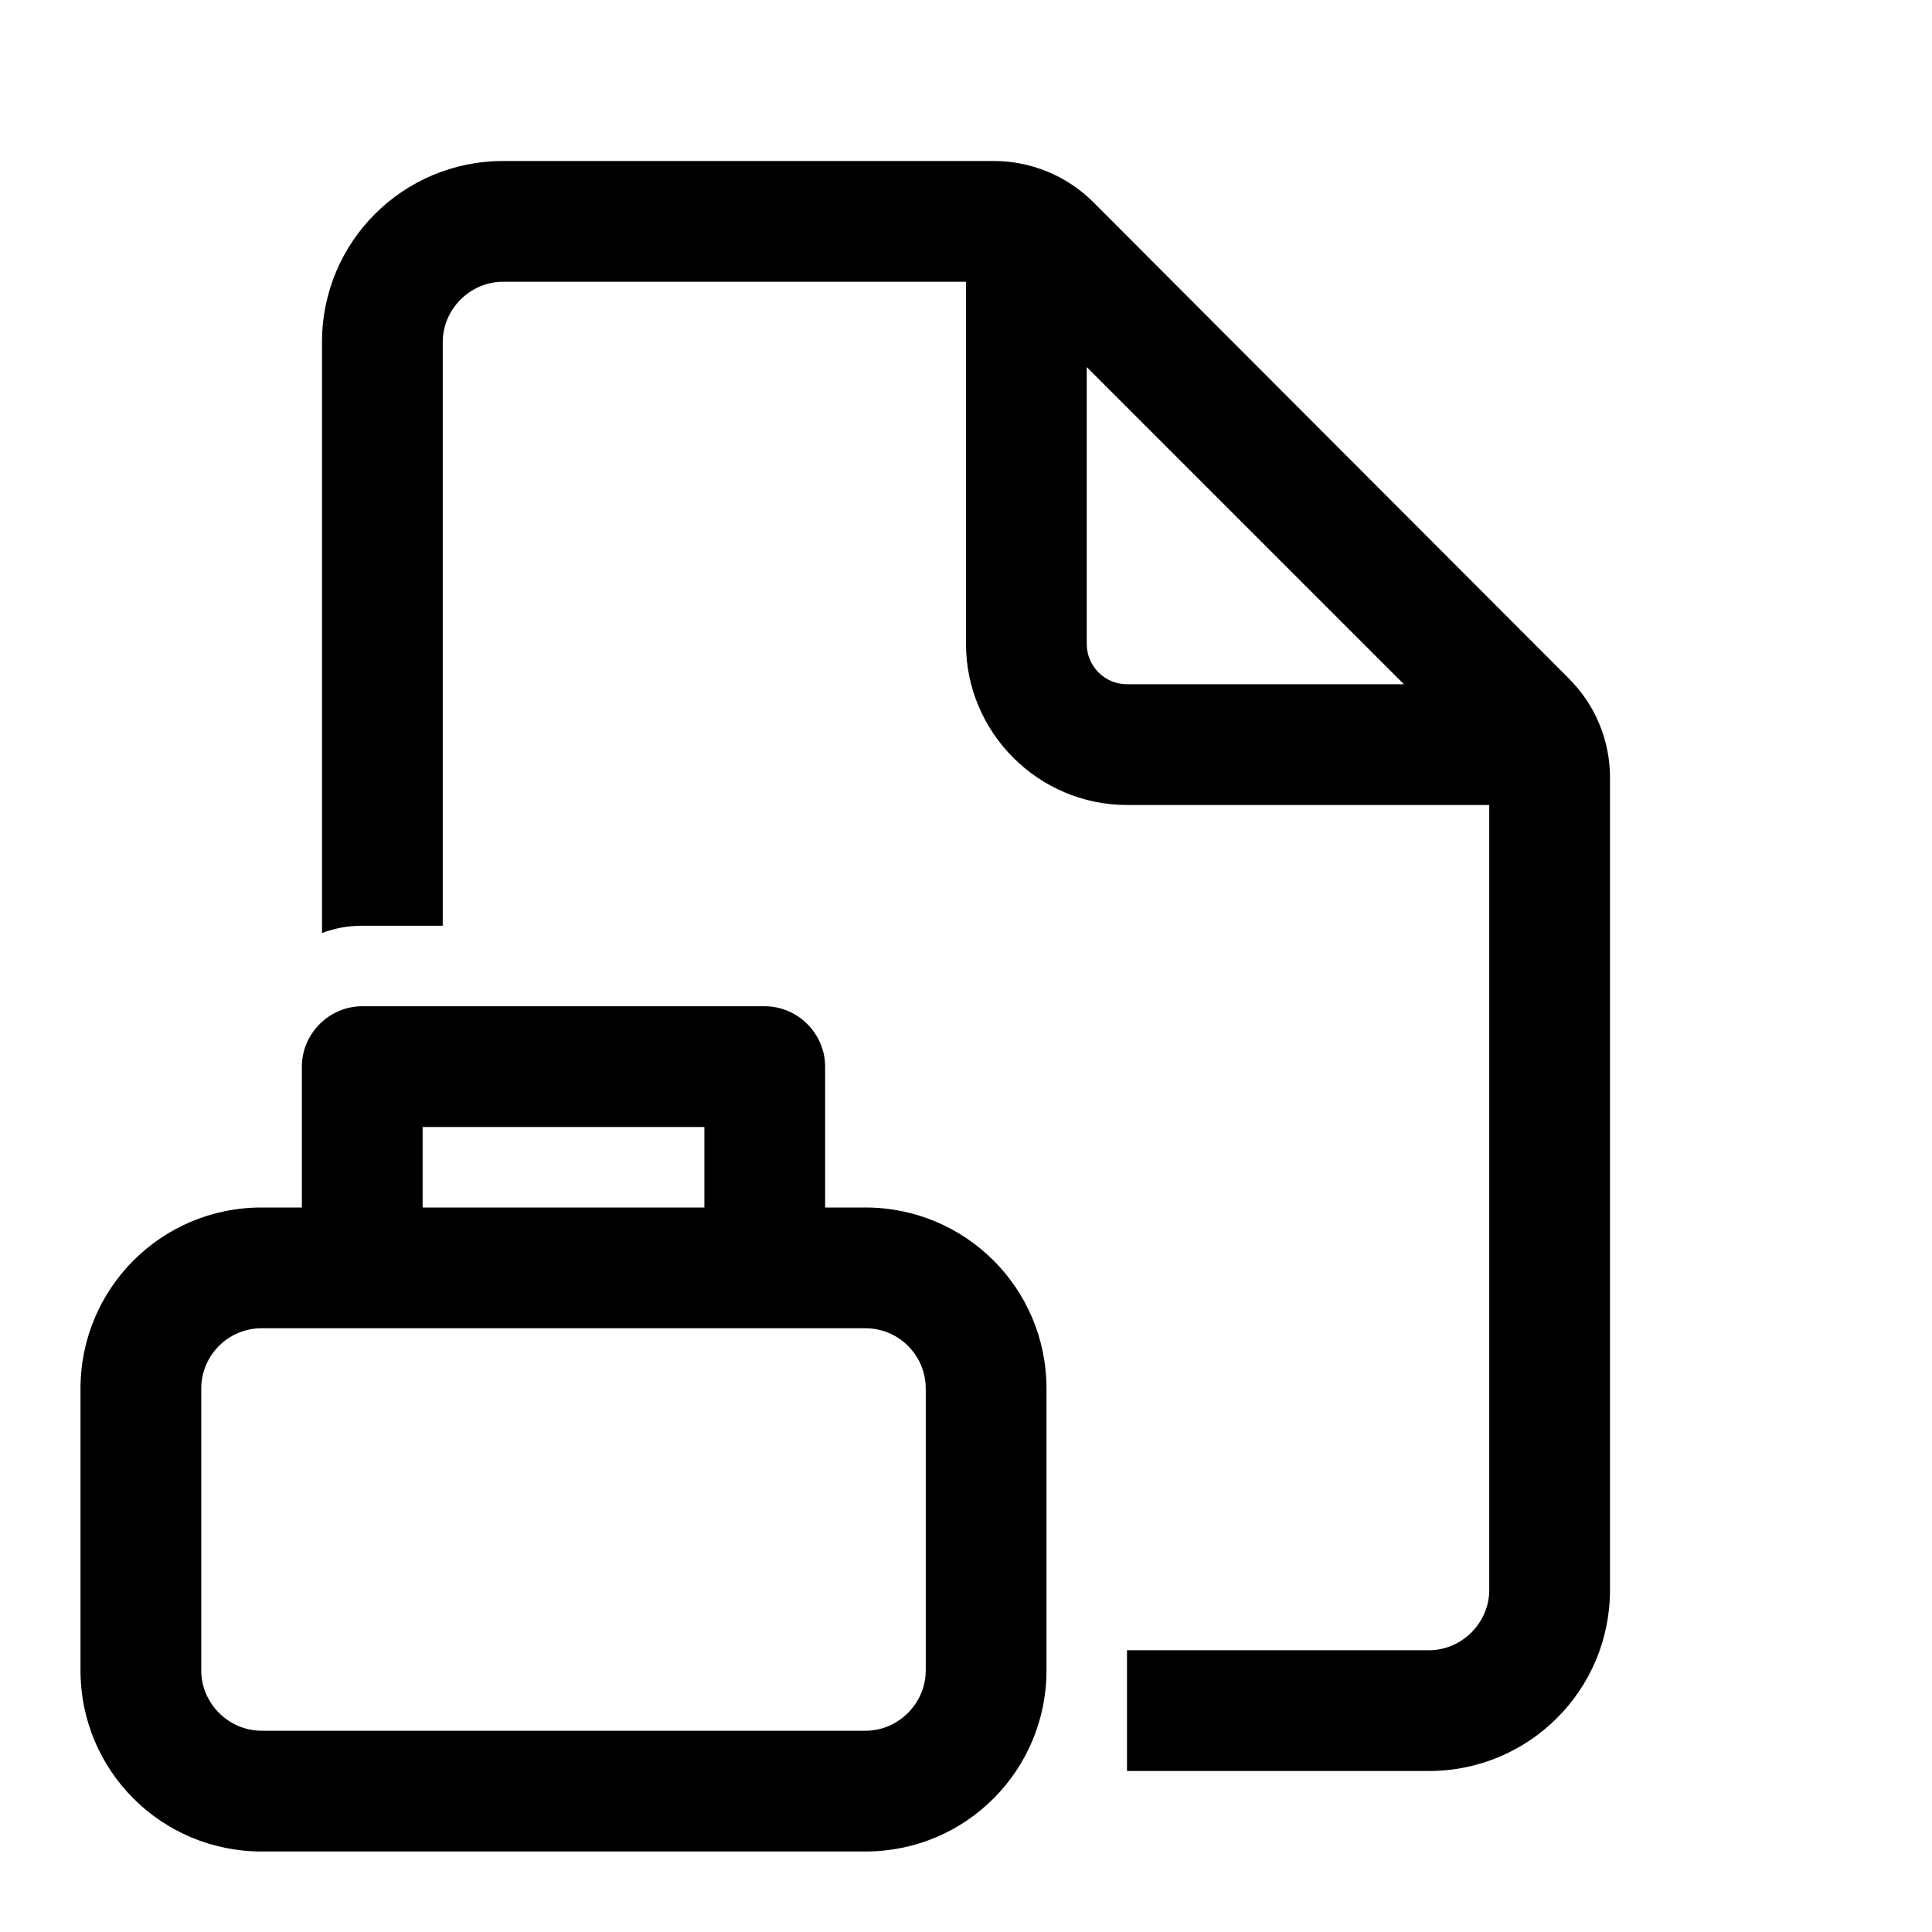
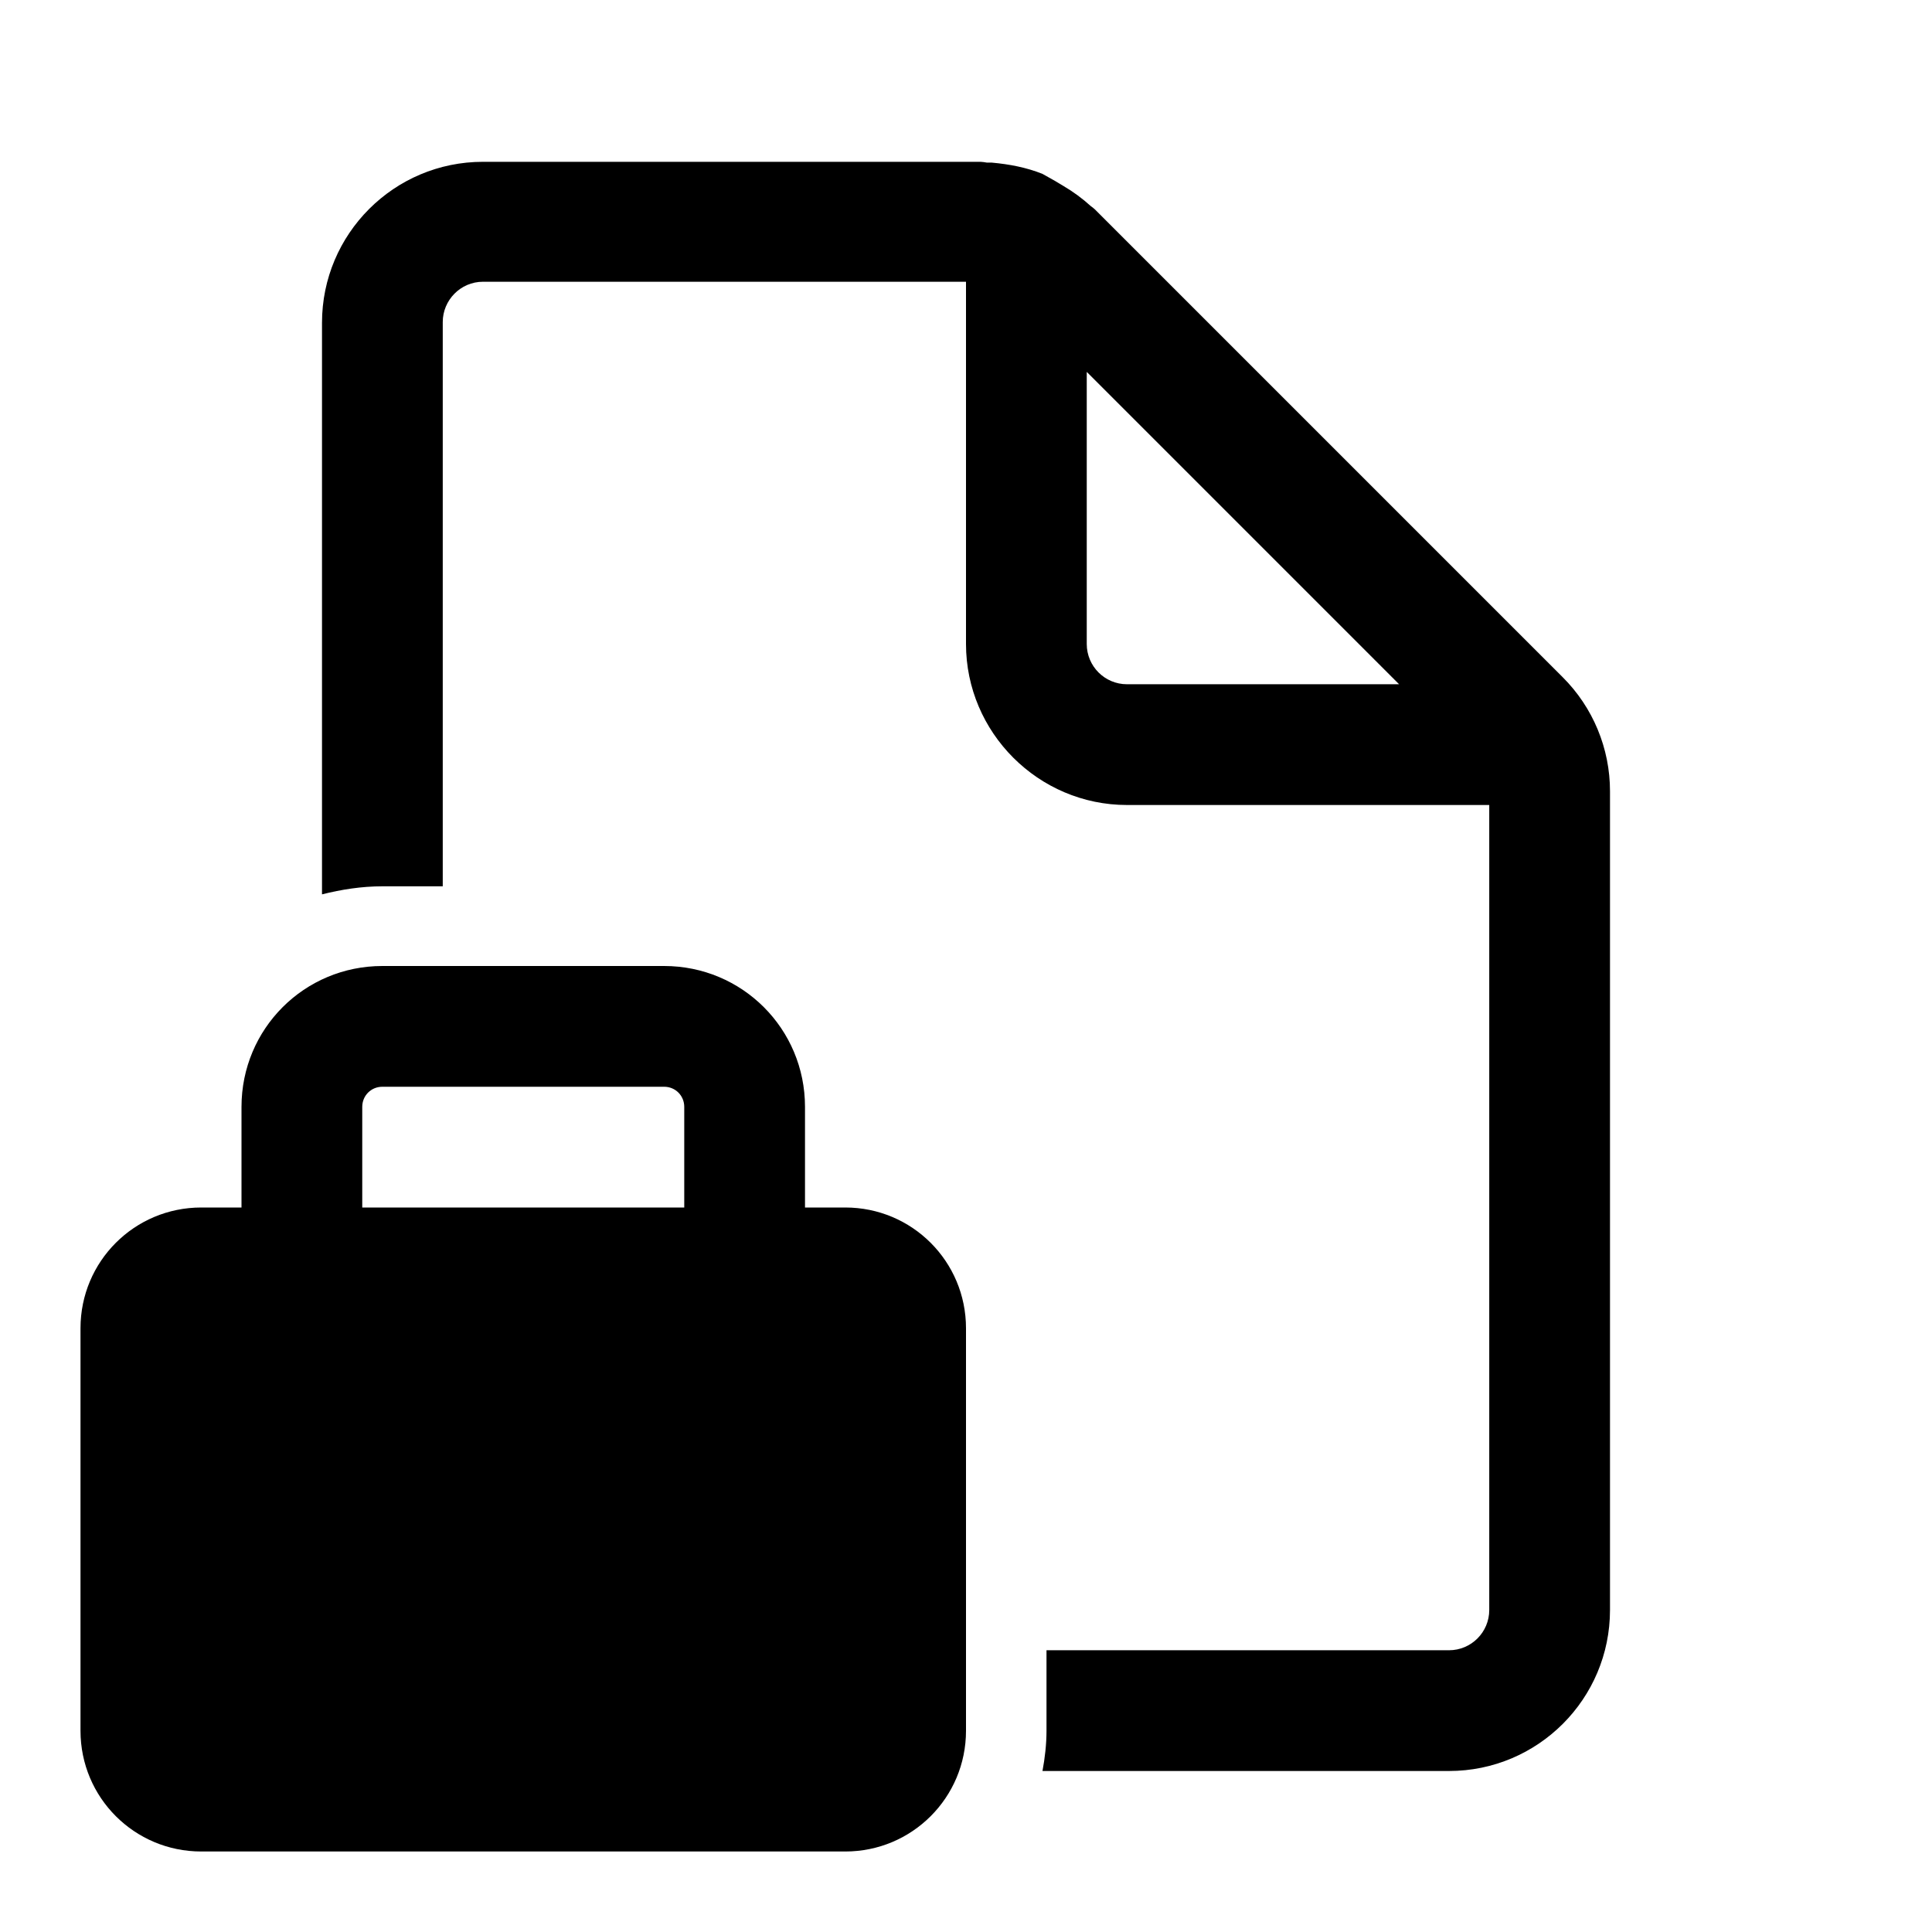
<svg xmlns="http://www.w3.org/2000/svg" width="24" height="24" viewBox="0 0 24 24">
-   <path d="M5.5 4.25c0-.41.34-.75.75-.75H12V8c0 1.1.9 2 2 2h4.5v9.75c0 .41-.34.75-.75.75H14V22h3.75c1.24 0 2.25-1 2.25-2.25V9.66c0-.46-.18-.9-.51-1.23L13.57 2.5A1.75 1.75 0 0012.34 2H6.25C5.01 2 4 3 4 4.25v7.34c.16-.06.32-.09.5-.09h1V4.25zM17.44 8.5H14a.5.5 0 01-.5-.5V4.56l3.94 3.94zM3.75 13.25c0-.41.34-.75.75-.75h5c.41 0 .75.34.75.75V15h.5c1.24 0 2.25 1 2.25 2.25v3.5c0 1.24-1 2.25-2.25 2.25h-7.5C2.01 23 1 22 1 20.75v-3.5C1 16.01 2 15 3.25 15h.5v-1.75zm5 .75h-3.5v1h3.5v-1zm-5.5 2.5a.75.75 0 00-.75.75v3.5c0 .41.34.75.75.75h7.5c.41 0 .75-.34.75-.75v-3.5a.75.75 0 00-.75-.75h-7.5z" />
+   <path d="M18.5 20a.5.5 0 01-.5.5h-5v1c0 .17-.02.34-.05.5H18a2 2 0 002-2V9.83a2 2 0 00-.59-1.42L13.6 2.6a.5.5 0 00-.05-.04 2.07 2.07 0 00-.34-.25l-.05-.03-.05-.03-.16-.09c-.2-.08-.41-.12-.63-.14h-.06a.6.6 0 00-.08-.01H6a2 2 0 00-2 2v7.1c.24-.06.49-.1.75-.1h.75V4c0-.27.22-.5.5-.5h6V8c0 1.1.9 2 2 2h4.5v10zm-5-15.38l3.88 3.88H14a.5.5 0 01-.5-.5V4.62zM3 15h-.5c-.83 0-1.5.67-1.5 1.5v5c0 .83.67 1.5 1.5 1.5h8c.83 0 1.5-.67 1.5-1.5v-5c0-.83-.67-1.5-1.5-1.5H10v-1.25c0-.97-.78-1.75-1.75-1.75h-3.5C3.78 12 3 12.78 3 13.75V15zm1.5-1.25c0-.14.11-.25.25-.25h3.5c.14 0 .25.11.25.25V15h-4v-1.25z" />
</svg>
